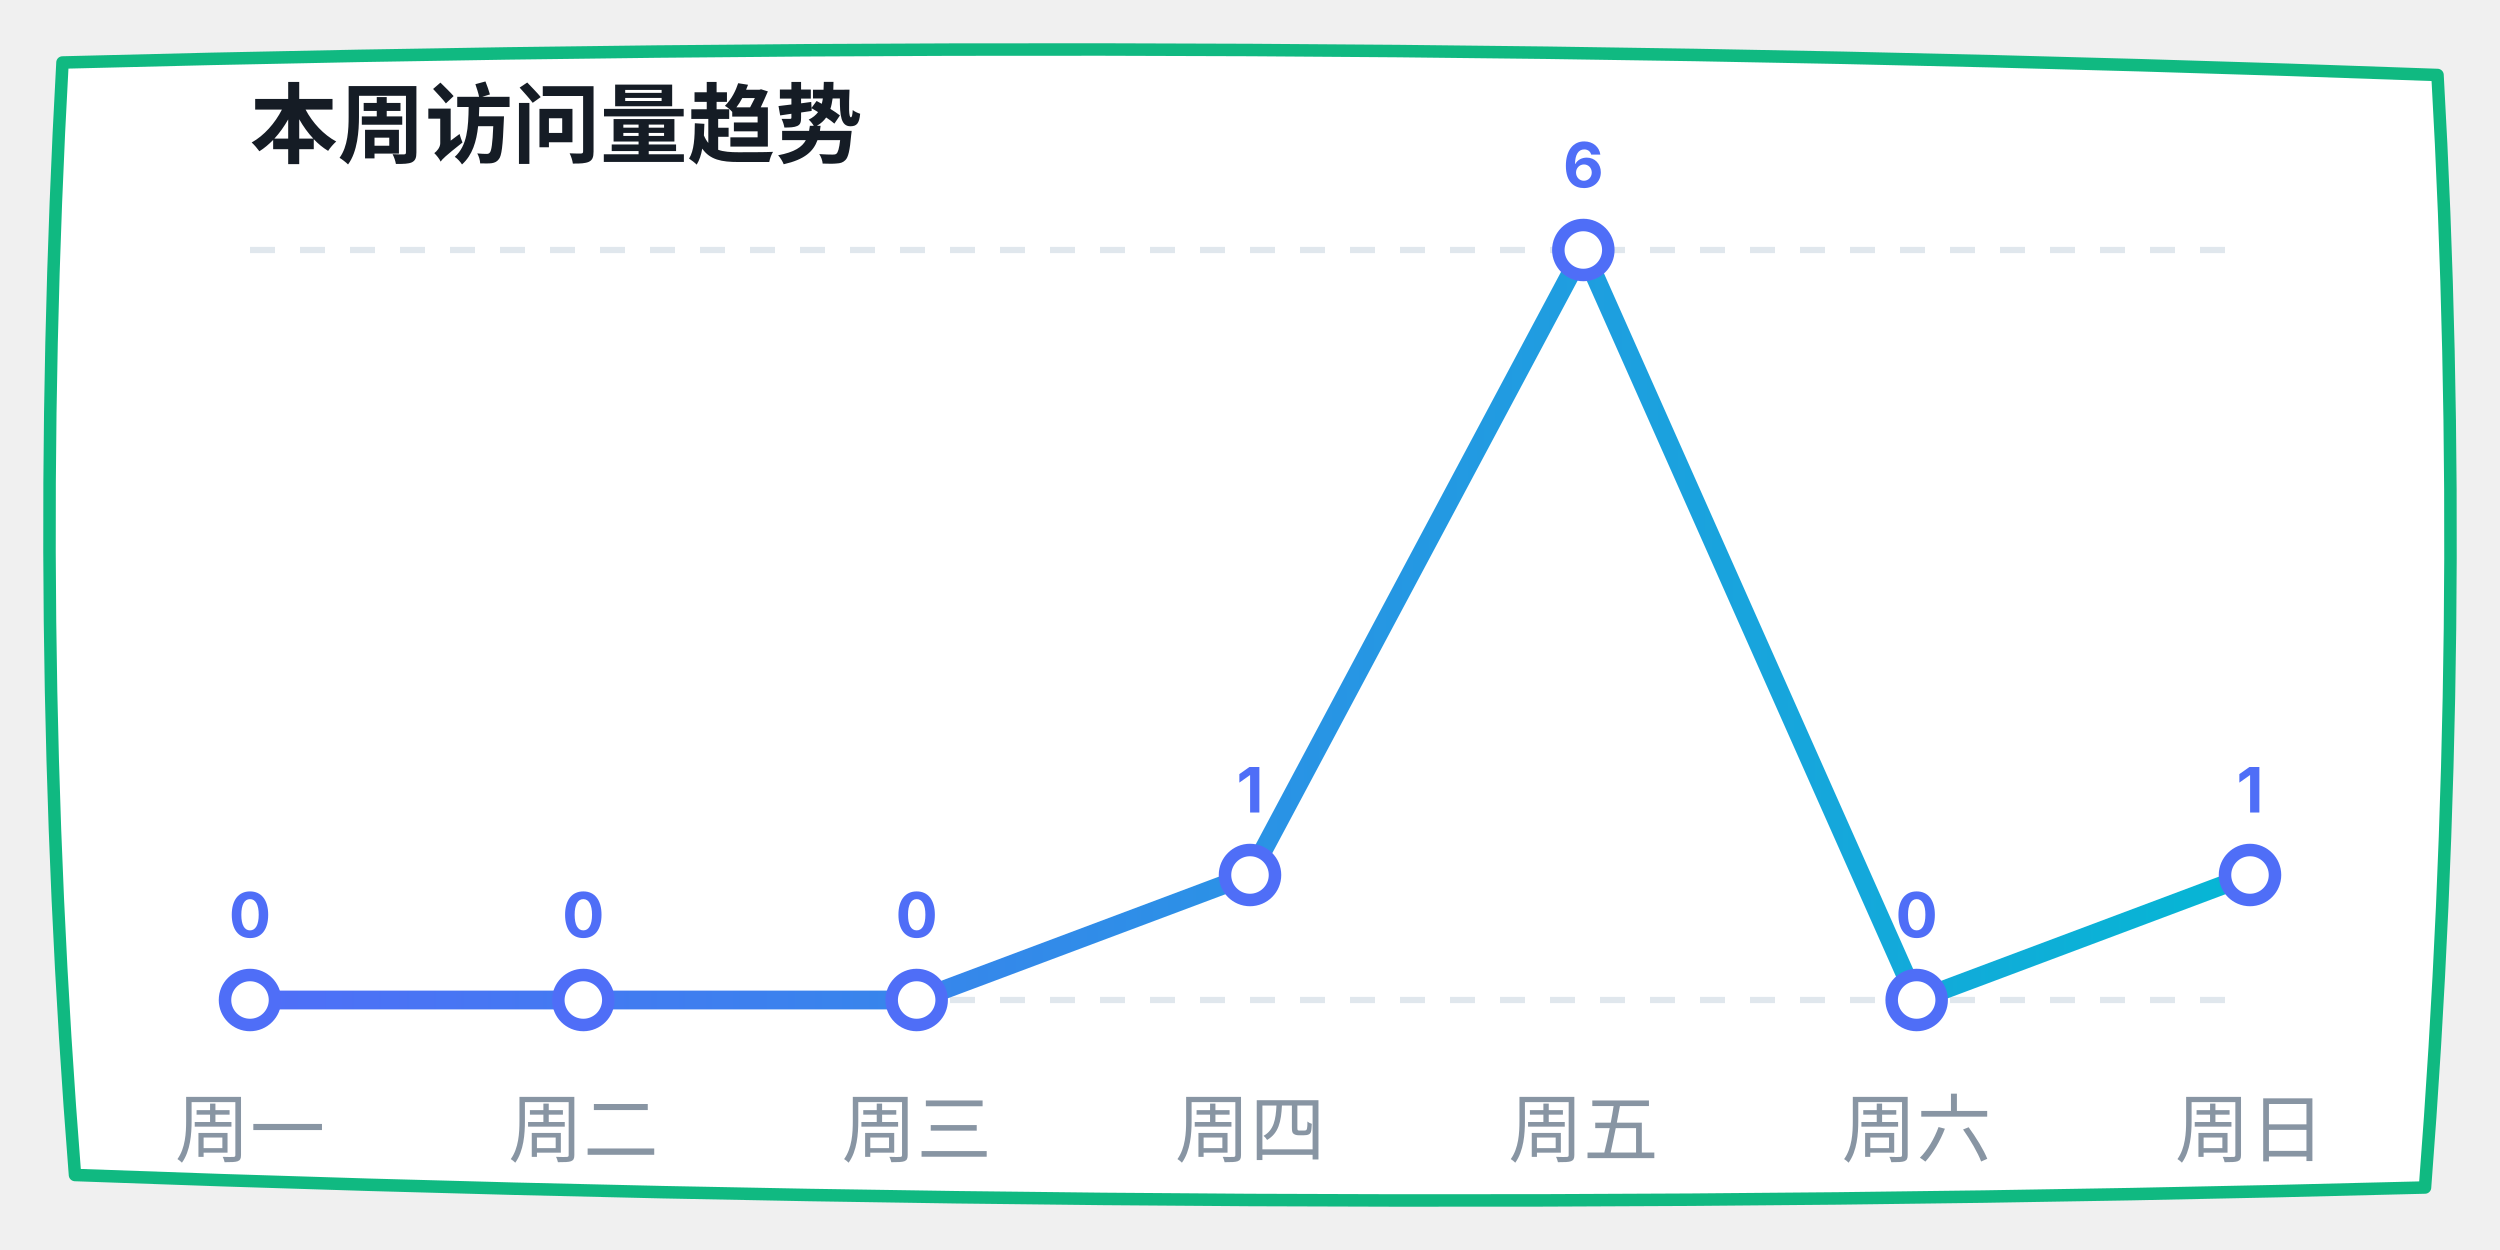
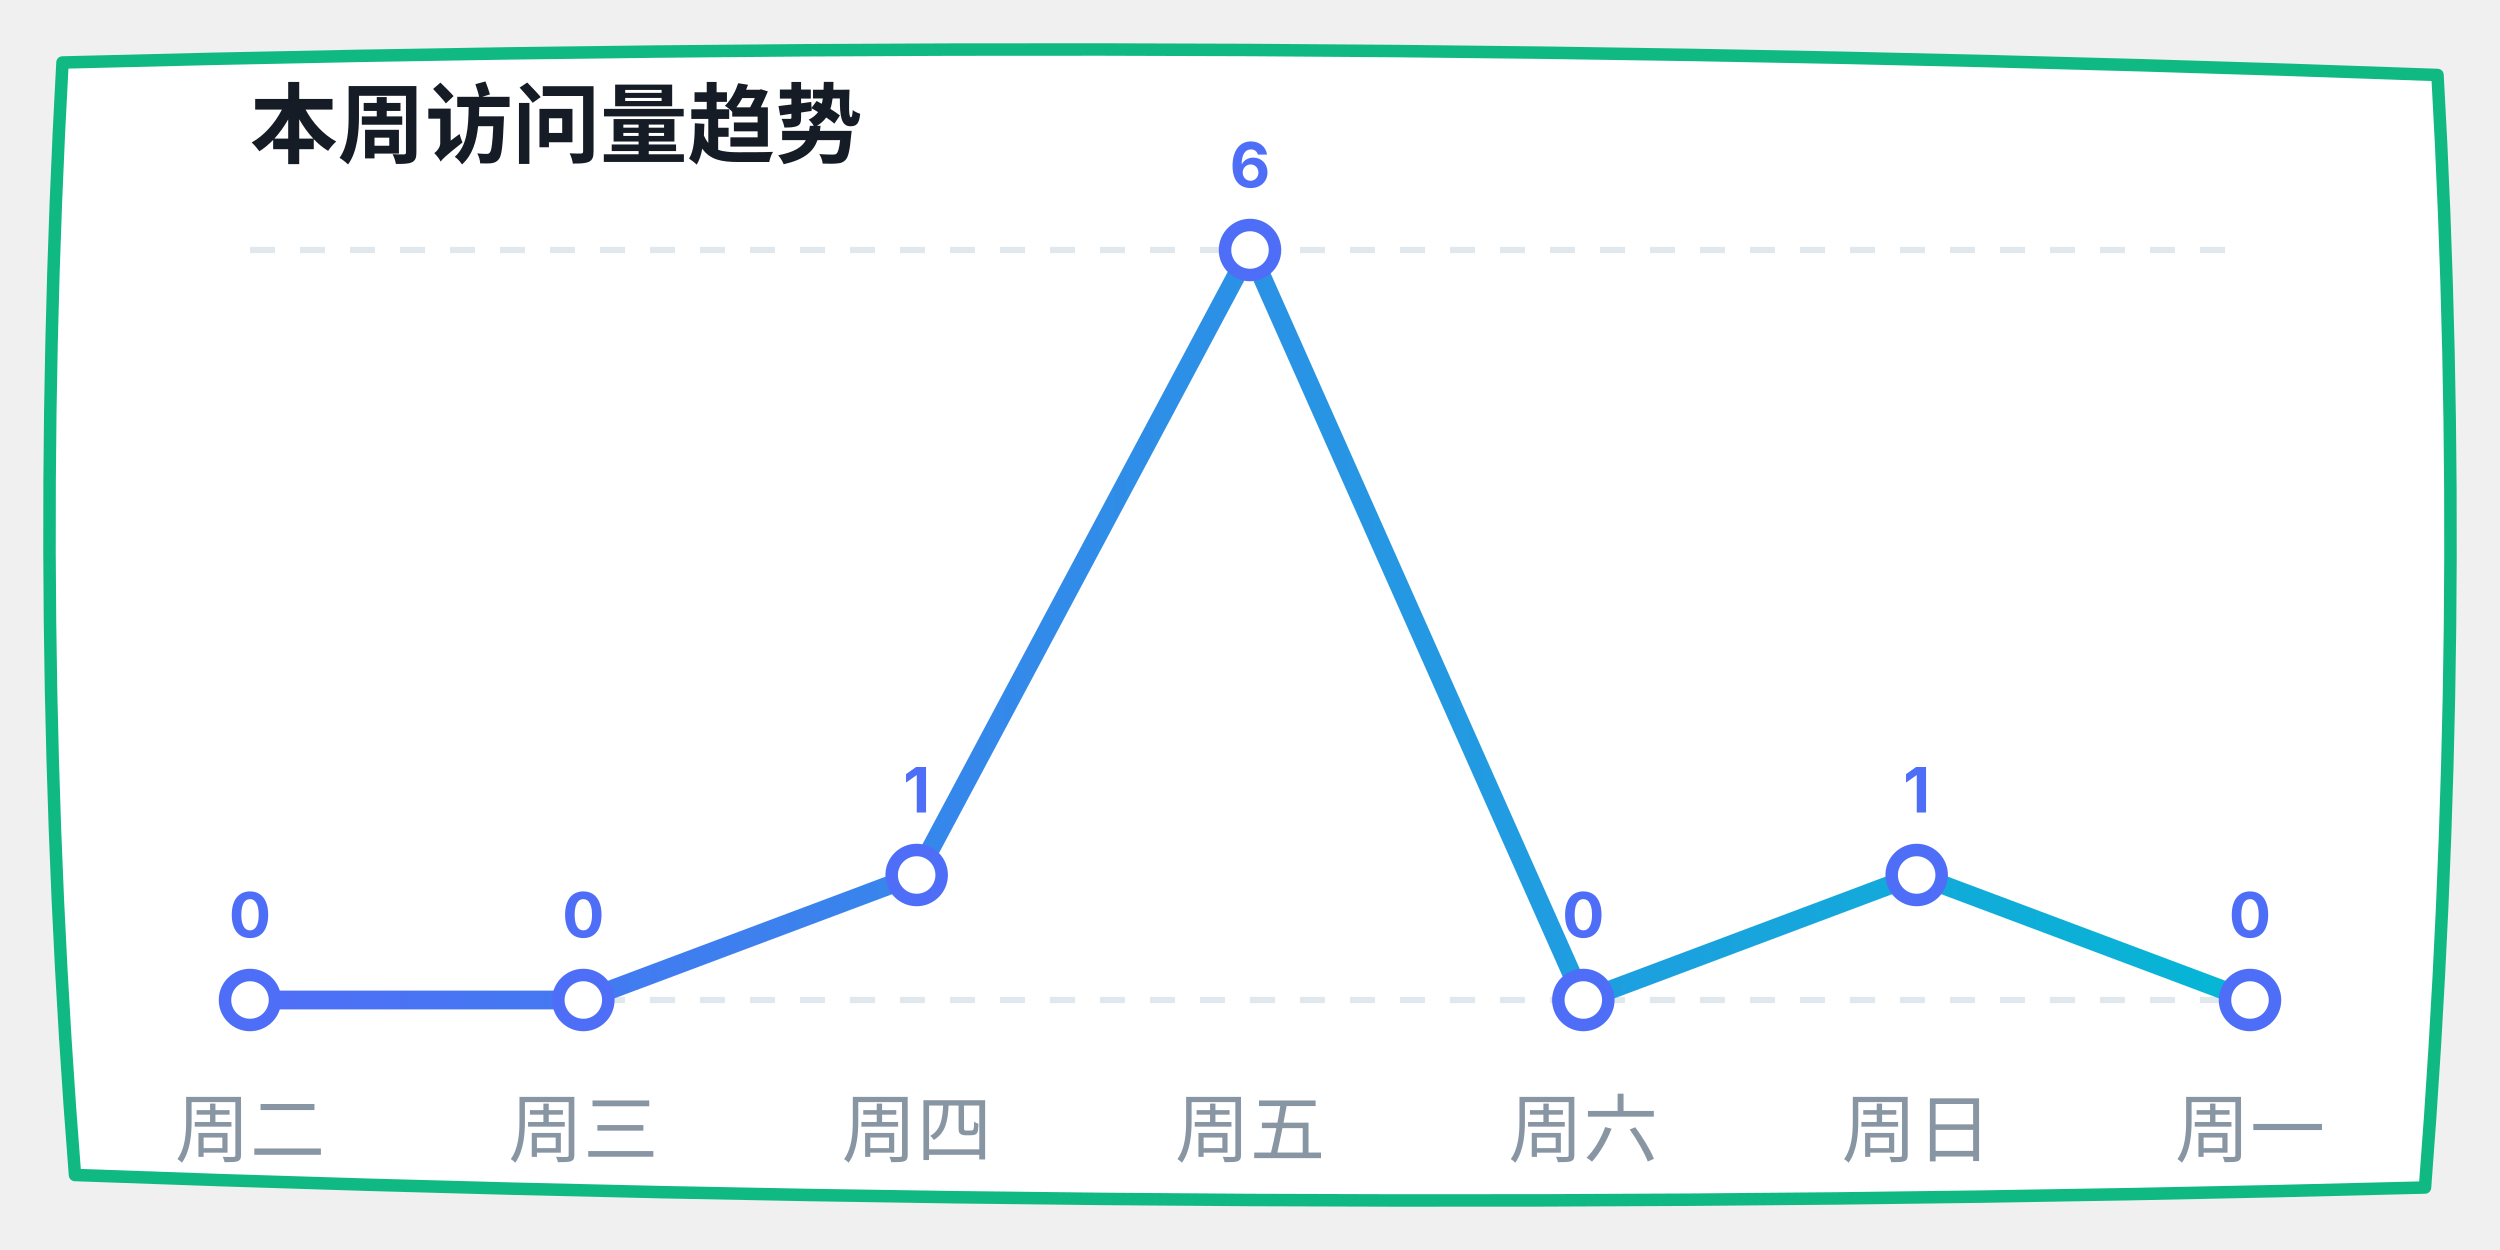
<svg xmlns="http://www.w3.org/2000/svg" width="400" height="200" viewBox="0 0 400 200">
  <defs>
    <linearGradient id="lineGrad" x1="0%" y1="0%" x2="100%" y2="0%">
      <stop offset="0%" stop-color="#4f6ef7" />
      <stop offset="100%" stop-color="#06b6d4" />
    </linearGradient>
  </defs>
  <path d="M 10,10 Q 200,5 390,12 Q 395,100 388,190 Q 200,195 12,188 Q 5,100 10,10 Z" fill="#ffffff" stroke="#10b981" stroke-width="2" stroke-linecap="round" stroke-linejoin="round" />
  <text x="40" y="25" font-family="-apple-system, sans-serif" font-size="14" fill="#151c25" font-weight="bold">本周访问量趋势</text>
  <line x1="40" y1="40" x2="360" y2="40" stroke="#e0e7ed" stroke-dasharray="4" />
  <line x1="40" y1="160" x2="360" y2="160" stroke="#e0e7ed" stroke-dasharray="4" />
-   <polyline points="40,160 93.333,160 146.667,160 200,140 253.333,40 306.667,160 360,140" fill="none" stroke="url(#lineGrad)" stroke-width="3" stroke-linecap="round" stroke-linejoin="round" />
+   <polyline points="40,160 93.333,160 146.667,140 200,40 253.333,160 306.667,140 360,160" fill="none" stroke="url(#lineGrad)" stroke-width="3" stroke-linecap="round" stroke-linejoin="round" />
  <circle cx="40" cy="160" r="4" fill="#ffffff" stroke="#4f6ef7" stroke-width="2" />
  <text x="40" y="150" font-family="-apple-system, sans-serif" font-size="10" fill="#4f6ef7" font-weight="bold" text-anchor="middle">0</text>
  <circle cx="93.333" cy="160" r="4" fill="#ffffff" stroke="#4f6ef7" stroke-width="2" />
  <text x="93.333" y="150" font-family="-apple-system, sans-serif" font-size="10" fill="#4f6ef7" font-weight="bold" text-anchor="middle">0</text>
-   <circle cx="146.667" cy="160" r="4" fill="#ffffff" stroke="#4f6ef7" stroke-width="2" />
-   <text x="146.667" y="150" font-family="-apple-system, sans-serif" font-size="10" fill="#4f6ef7" font-weight="bold" text-anchor="middle">0</text>
-   <circle cx="200" cy="140" r="4" fill="#ffffff" stroke="#4f6ef7" stroke-width="2" />
-   <text x="200" y="130" font-family="-apple-system, sans-serif" font-size="10" fill="#4f6ef7" font-weight="bold" text-anchor="middle">1</text>
-   <circle cx="253.333" cy="40" r="4" fill="#ffffff" stroke="#4f6ef7" stroke-width="2" />
-   <text x="253.333" y="30" font-family="-apple-system, sans-serif" font-size="10" fill="#4f6ef7" font-weight="bold" text-anchor="middle">6</text>
-   <circle cx="306.667" cy="160" r="4" fill="#ffffff" stroke="#4f6ef7" stroke-width="2" />
-   <text x="306.667" y="150" font-family="-apple-system, sans-serif" font-size="10" fill="#4f6ef7" font-weight="bold" text-anchor="middle">0</text>
-   <circle cx="360" cy="140" r="4" fill="#ffffff" stroke="#4f6ef7" stroke-width="2" />
-   <text x="360" y="130" font-family="-apple-system, sans-serif" font-size="10" fill="#4f6ef7" font-weight="bold" text-anchor="middle">1</text>
-   <text x="40" y="185" font-family="-apple-system, sans-serif" font-size="12" fill="#8895a3" text-anchor="middle">周一</text>
-   <text x="93.333" y="185" font-family="-apple-system, sans-serif" font-size="12" fill="#8895a3" text-anchor="middle">周二</text>
-   <text x="146.667" y="185" font-family="-apple-system, sans-serif" font-size="12" fill="#8895a3" text-anchor="middle">周三</text>
-   <text x="200" y="185" font-family="-apple-system, sans-serif" font-size="12" fill="#8895a3" text-anchor="middle">周四</text>
-   <text x="253.333" y="185" font-family="-apple-system, sans-serif" font-size="12" fill="#8895a3" text-anchor="middle">周五</text>
-   <text x="306.667" y="185" font-family="-apple-system, sans-serif" font-size="12" fill="#8895a3" text-anchor="middle">周六</text>
-   <text x="360" y="185" font-family="-apple-system, sans-serif" font-size="12" fill="#8895a3" text-anchor="middle">周日</text>
+   <circle cx="146.667" cy="140" r="4" fill="#ffffff" stroke="#4f6ef7" stroke-width="2" />
+   <text x="146.667" y="130" font-family="-apple-system, sans-serif" font-size="10" fill="#4f6ef7" font-weight="bold" text-anchor="middle">1</text>
+   <circle cx="200" cy="40" r="4" fill="#ffffff" stroke="#4f6ef7" stroke-width="2" />
+   <text x="200" y="30" font-family="-apple-system, sans-serif" font-size="10" fill="#4f6ef7" font-weight="bold" text-anchor="middle">6</text>
+   <circle cx="253.333" cy="160" r="4" fill="#ffffff" stroke="#4f6ef7" stroke-width="2" />
+   <text x="253.333" y="150" font-family="-apple-system, sans-serif" font-size="10" fill="#4f6ef7" font-weight="bold" text-anchor="middle">0</text>
+   <circle cx="306.667" cy="140" r="4" fill="#ffffff" stroke="#4f6ef7" stroke-width="2" />
+   <text x="306.667" y="130" font-family="-apple-system, sans-serif" font-size="10" fill="#4f6ef7" font-weight="bold" text-anchor="middle">1</text>
+   <circle cx="360" cy="160" r="4" fill="#ffffff" stroke="#4f6ef7" stroke-width="2" />
+   <text x="360" y="150" font-family="-apple-system, sans-serif" font-size="10" fill="#4f6ef7" font-weight="bold" text-anchor="middle">0</text>
+   <text x="40" y="185" font-family="-apple-system, sans-serif" font-size="12" fill="#8895a3" text-anchor="middle">周二</text>
+   <text x="93.333" y="185" font-family="-apple-system, sans-serif" font-size="12" fill="#8895a3" text-anchor="middle">周三</text>
+   <text x="146.667" y="185" font-family="-apple-system, sans-serif" font-size="12" fill="#8895a3" text-anchor="middle">周四</text>
+   <text x="200" y="185" font-family="-apple-system, sans-serif" font-size="12" fill="#8895a3" text-anchor="middle">周五</text>
+   <text x="253.333" y="185" font-family="-apple-system, sans-serif" font-size="12" fill="#8895a3" text-anchor="middle">周六</text>
+   <text x="306.667" y="185" font-family="-apple-system, sans-serif" font-size="12" fill="#8895a3" text-anchor="middle">周日</text>
+   <text x="360" y="185" font-family="-apple-system, sans-serif" font-size="12" fill="#8895a3" text-anchor="middle">周一</text>
</svg>
